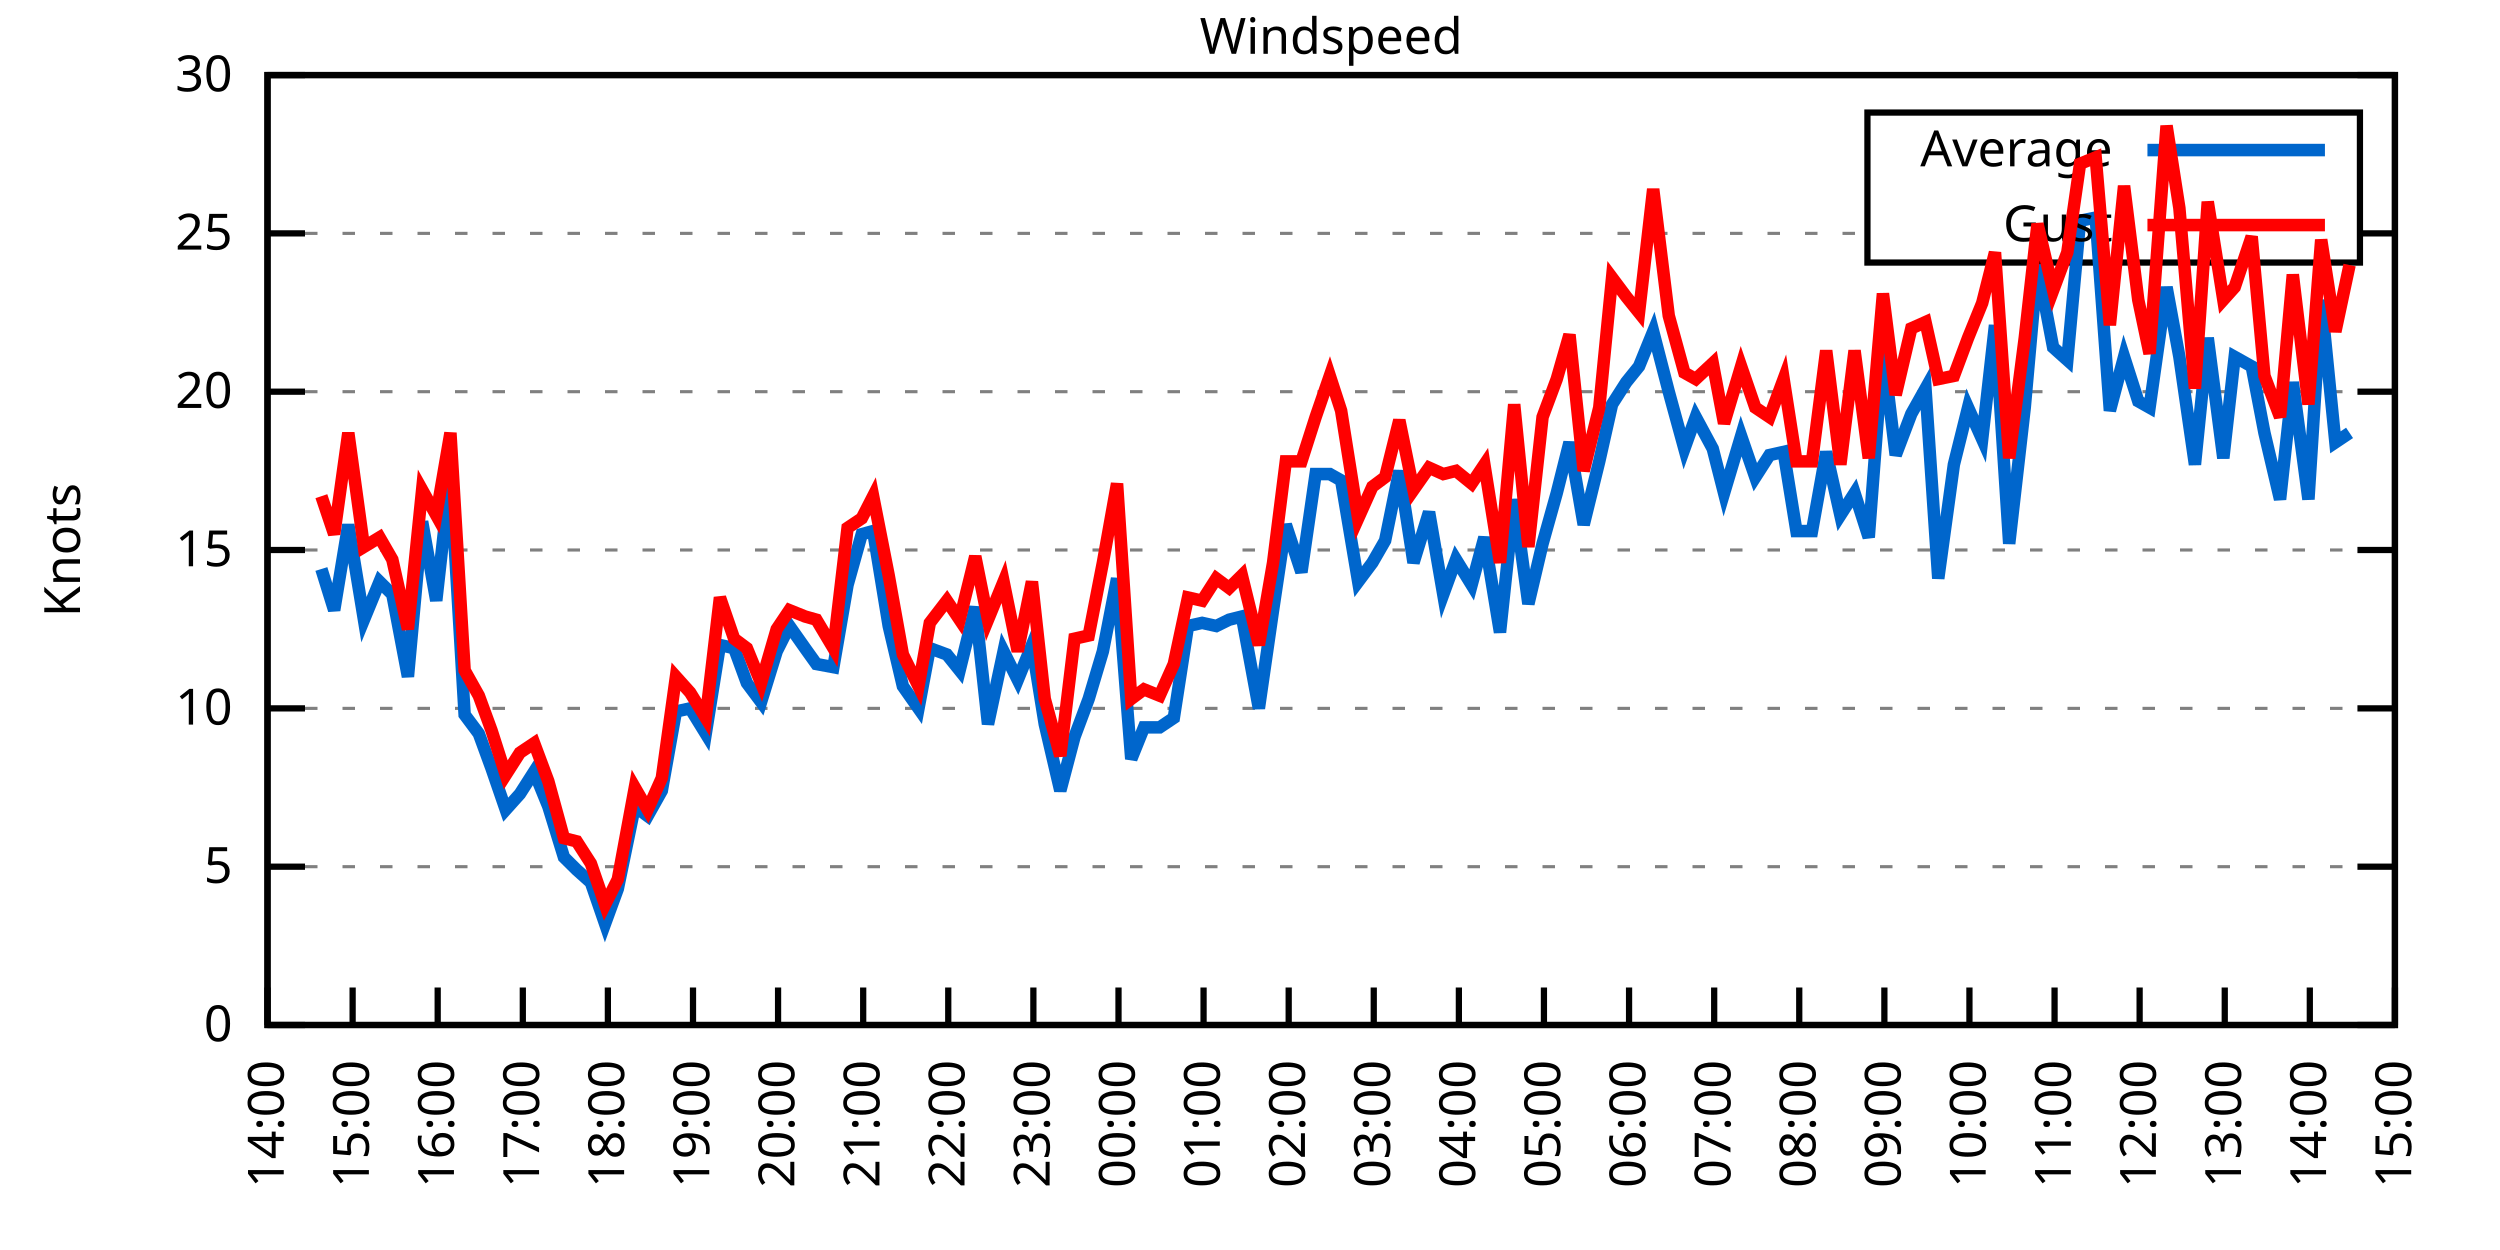
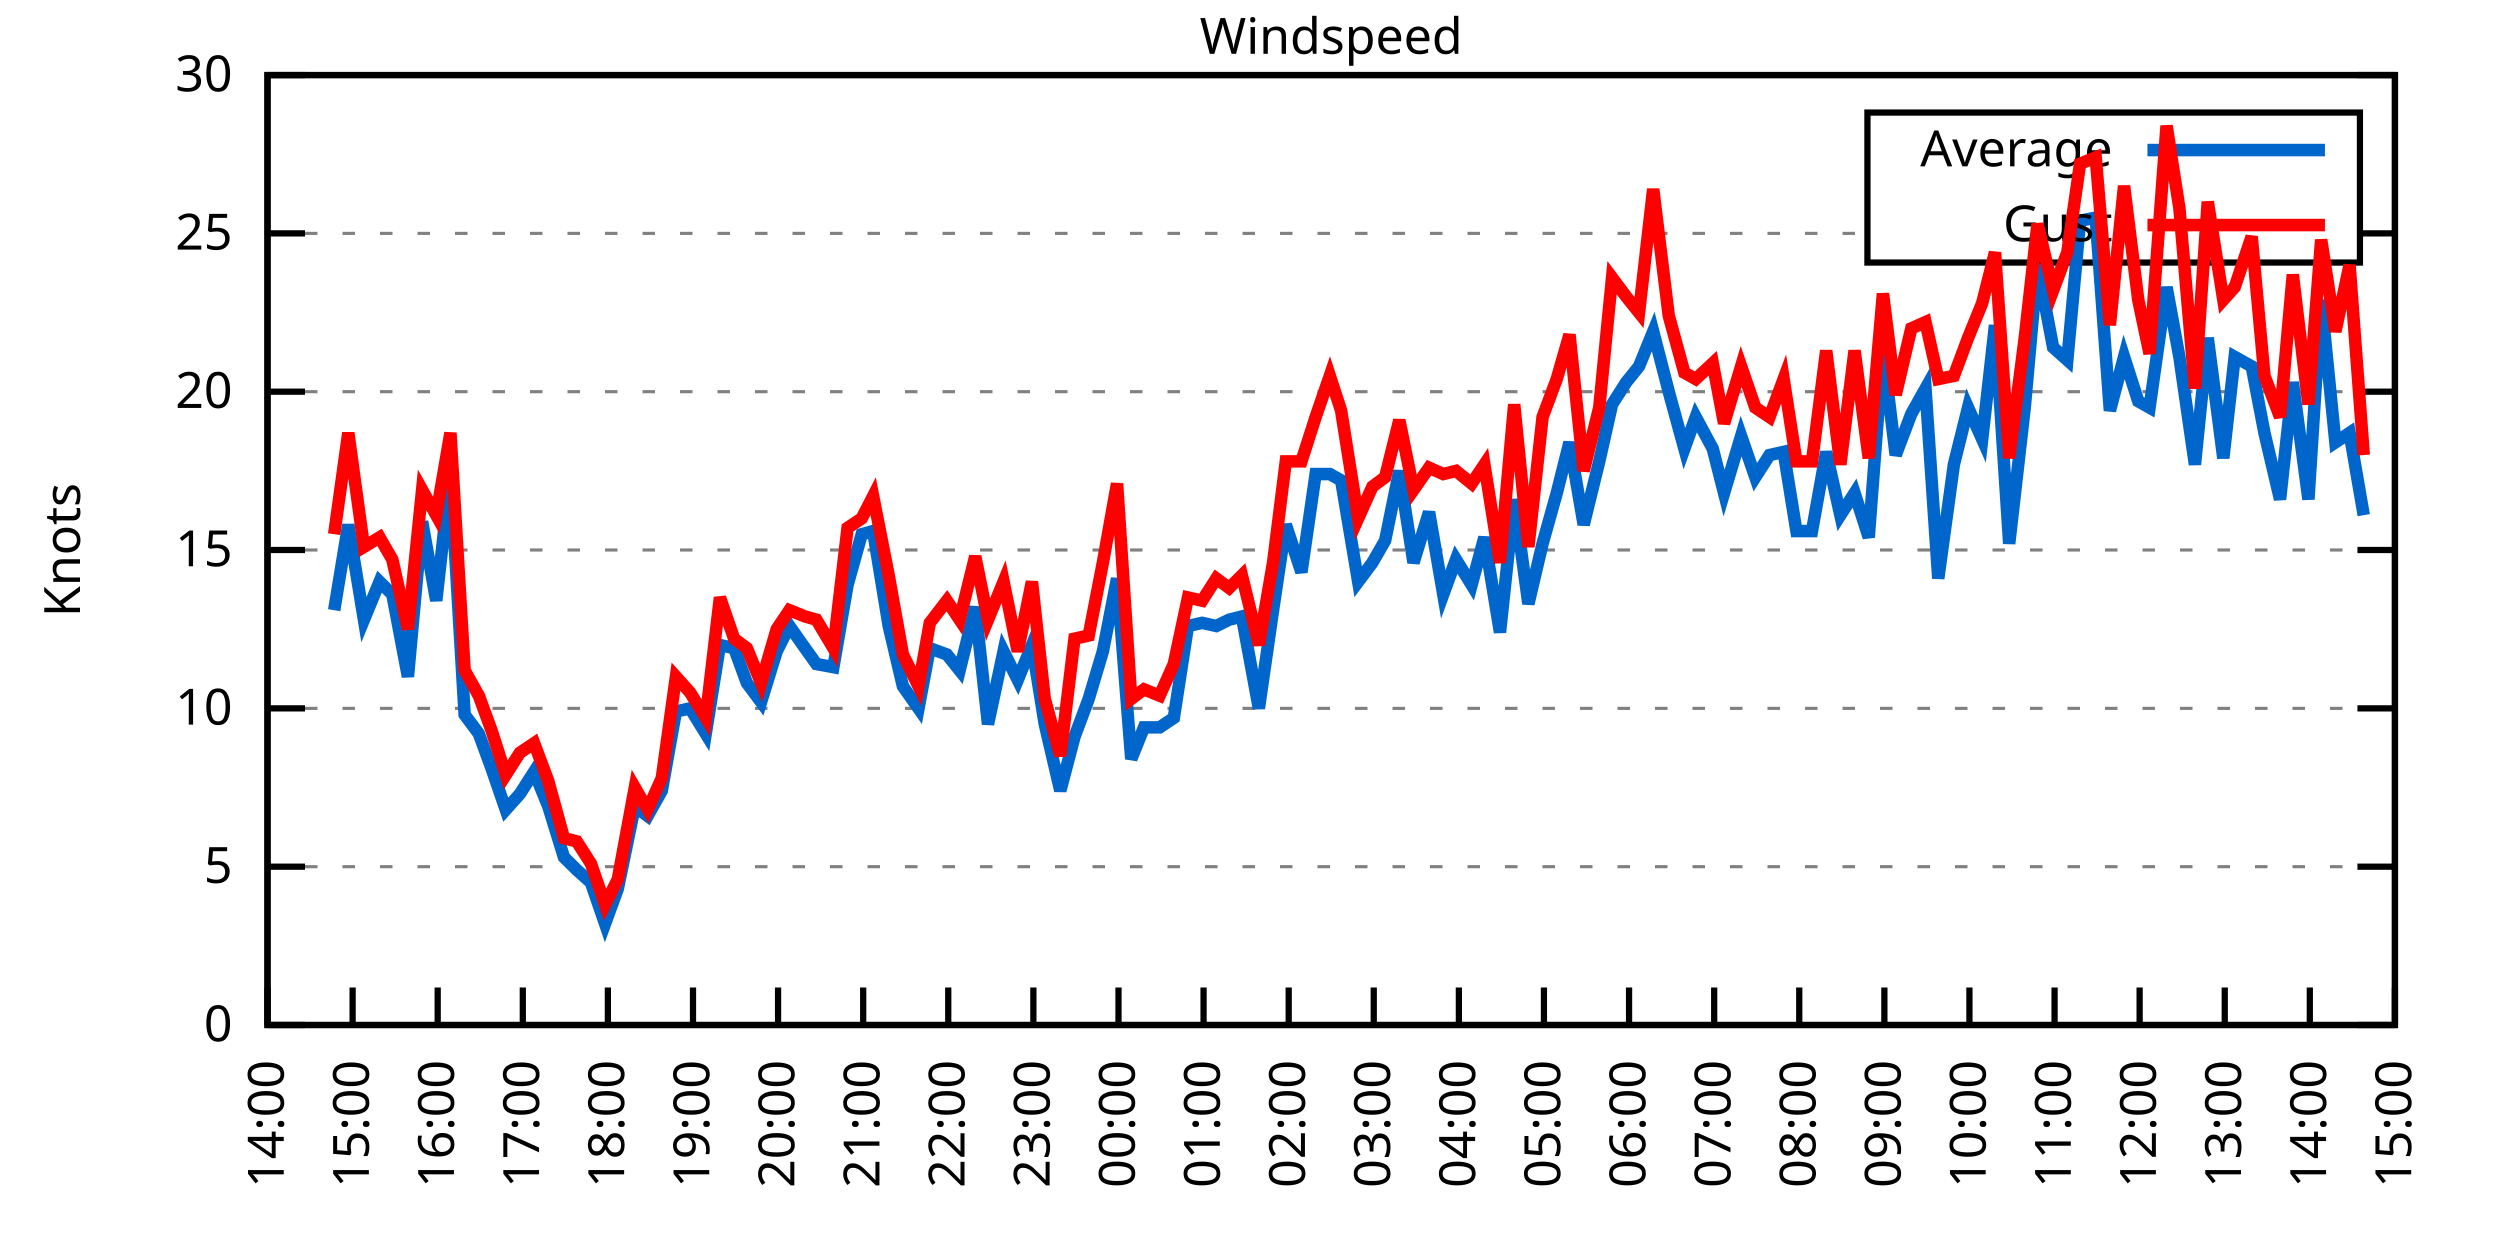
<svg xmlns="http://www.w3.org/2000/svg" xmlns:xlink="http://www.w3.org/1999/xlink" width="400" height="200" viewBox="0 0 400 200">
  <g id="gnuplot_canvas">
    <rect x="0" y="0" width="400" height="200" fill="none" />
    <defs>
      <circle id="gpDot" r="0.5" stroke-width="0.5" stroke="currentColor" />
      <path id="gpPt0" stroke-width="0.333" stroke="currentColor" d="M-1,0 h2 M0,-1 v2" />
      <path id="gpPt1" stroke-width="0.333" stroke="currentColor" d="M-1,-1 L1,1 M1,-1 L-1,1" />
      <path id="gpPt2" stroke-width="0.333" stroke="currentColor" d="M-1,0 L1,0 M0,-1 L0,1 M-1,-1 L1,1 M-1,1 L1,-1" />
      <rect id="gpPt3" stroke-width="0.333" stroke="currentColor" x="-1" y="-1" width="2" height="2" />
      <rect id="gpPt4" stroke-width="0.333" stroke="currentColor" fill="currentColor" x="-1" y="-1" width="2" height="2" />
      <circle id="gpPt5" stroke-width="0.333" stroke="currentColor" cx="0" cy="0" r="1" />
      <use xlink:href="#gpPt5" id="gpPt6" fill="currentColor" stroke="none" />
      <path id="gpPt7" stroke-width="0.333" stroke="currentColor" d="M0,-1.33 L-1.33,0.67 L1.33,0.67 z" />
      <use xlink:href="#gpPt7" id="gpPt8" fill="currentColor" stroke="none" />
      <use xlink:href="#gpPt7" id="gpPt9" stroke="currentColor" transform="rotate(180)" />
      <use xlink:href="#gpPt9" id="gpPt10" fill="currentColor" stroke="none" />
      <use xlink:href="#gpPt3" id="gpPt11" stroke="currentColor" transform="rotate(45)" />
      <use xlink:href="#gpPt11" id="gpPt12" fill="currentColor" stroke="none" />
      <path id="gpPt13" stroke-width="0.333" stroke="currentColor" d="M0,1.330 L1.265,0.411 L0.782,-1.067 L-0.782,-1.076 L-1.265,0.411 z" />
      <use xlink:href="#gpPt13" id="gpPt14" fill="currentColor" stroke="none" />
      <filter id="textbox" filterUnits="objectBoundingBox" x="0" y="0" height="1" width="1">
        <feFlood flood-color="white" flood-opacity="1" result="bgnd" />
        <feComposite in="SourceGraphic" in2="bgnd" operator="atop" />
      </filter>
      <filter id="greybox" filterUnits="objectBoundingBox" x="0" y="0" height="1" width="1">
        <feFlood flood-color="lightgrey" flood-opacity="1" result="grey" />
        <feComposite in="SourceGraphic" in2="grey" operator="atop" />
      </filter>
    </defs>
    <g fill="none" color="white" stroke="currentColor" stroke-width="1.00" stroke-linecap="butt" stroke-linejoin="miter">
</g>
    <g fill="none" color="black" stroke="currentColor" stroke-width="1.00" stroke-linecap="butt" stroke-linejoin="miter">
      <g stroke="none" shape-rendering="crispEdges">
        <polygon fill="rgb(255, 255, 255)" points="42.80,164.00 383.18,164.00 383.18,12.02 42.80,12.02 " />
      </g>
    </g>
    <g fill="none" color="black" stroke="currentColor" stroke-width="1.00" stroke-linecap="butt" stroke-linejoin="miter">
</g>
    <g fill="none" color="black" stroke="black" stroke-width="0.50" stroke-linecap="butt" stroke-linejoin="miter">
</g>
    <g fill="none" color="gray" stroke="currentColor" stroke-width="0.50" stroke-linecap="butt" stroke-linejoin="miter">
      <path stroke="gray" stroke-dasharray="2,4" class="gridline" d="M42.80,164.00 L383.19,164.00  " />
    </g>
    <g fill="none" color="gray" stroke="gray" stroke-width="1.00" stroke-linecap="butt" stroke-linejoin="miter">
</g>
    <g fill="none" color="black" stroke="currentColor" stroke-width="1.00" stroke-linecap="butt" stroke-linejoin="miter">
      <path stroke="black" d="M42.80,164.00 L48.80,164.00 M383.19,164.00 L377.19,164.00  " />
      <g transform="translate(37.20,166.60)" stroke="none" fill="black" font-family="Sans" font-size="8.00" text-anchor="end">
        <text>
          <tspan font-family="Sans"> 0</tspan>
        </text>
      </g>
    </g>
    <g fill="none" color="black" stroke="currentColor" stroke-width="1.00" stroke-linecap="butt" stroke-linejoin="miter">
</g>
    <g fill="none" color="black" stroke="black" stroke-width="0.50" stroke-linecap="butt" stroke-linejoin="miter">
</g>
    <g fill="none" color="gray" stroke="currentColor" stroke-width="0.50" stroke-linecap="butt" stroke-linejoin="miter">
      <path stroke="gray" stroke-dasharray="2,4" class="gridline" d="M42.80,138.67 L383.19,138.67  " />
    </g>
    <g fill="none" color="gray" stroke="gray" stroke-width="1.00" stroke-linecap="butt" stroke-linejoin="miter">
</g>
    <g fill="none" color="black" stroke="currentColor" stroke-width="1.00" stroke-linecap="butt" stroke-linejoin="miter">
      <path stroke="black" d="M42.80,138.67 L48.80,138.67 M383.19,138.67 L377.19,138.67  " />
      <g transform="translate(37.20,141.27)" stroke="none" fill="black" font-family="Sans" font-size="8.00" text-anchor="end">
        <text>
          <tspan font-family="Sans"> 5</tspan>
        </text>
      </g>
    </g>
    <g fill="none" color="black" stroke="currentColor" stroke-width="1.00" stroke-linecap="butt" stroke-linejoin="miter">
</g>
    <g fill="none" color="black" stroke="black" stroke-width="0.50" stroke-linecap="butt" stroke-linejoin="miter">
</g>
    <g fill="none" color="gray" stroke="currentColor" stroke-width="0.50" stroke-linecap="butt" stroke-linejoin="miter">
      <path stroke="gray" stroke-dasharray="2,4" class="gridline" d="M42.80,113.34 L383.19,113.34  " />
    </g>
    <g fill="none" color="gray" stroke="gray" stroke-width="1.00" stroke-linecap="butt" stroke-linejoin="miter">
</g>
    <g fill="none" color="black" stroke="currentColor" stroke-width="1.00" stroke-linecap="butt" stroke-linejoin="miter">
      <path stroke="black" d="M42.80,113.34 L48.80,113.34 M383.19,113.34 L377.19,113.34  " />
      <g transform="translate(37.20,115.94)" stroke="none" fill="black" font-family="Sans" font-size="8.00" text-anchor="end">
        <text>
          <tspan font-family="Sans"> 10</tspan>
        </text>
      </g>
    </g>
    <g fill="none" color="black" stroke="currentColor" stroke-width="1.00" stroke-linecap="butt" stroke-linejoin="miter">
</g>
    <g fill="none" color="black" stroke="black" stroke-width="0.50" stroke-linecap="butt" stroke-linejoin="miter">
</g>
    <g fill="none" color="gray" stroke="currentColor" stroke-width="0.50" stroke-linecap="butt" stroke-linejoin="miter">
      <path stroke="gray" stroke-dasharray="2,4" class="gridline" d="M42.80,88.00 L383.19,88.00  " />
    </g>
    <g fill="none" color="gray" stroke="gray" stroke-width="1.00" stroke-linecap="butt" stroke-linejoin="miter">
</g>
    <g fill="none" color="black" stroke="currentColor" stroke-width="1.00" stroke-linecap="butt" stroke-linejoin="miter">
      <path stroke="black" d="M42.80,88.00 L48.80,88.00 M383.19,88.00 L377.19,88.00  " />
      <g transform="translate(37.20,90.60)" stroke="none" fill="black" font-family="Sans" font-size="8.00" text-anchor="end">
        <text>
          <tspan font-family="Sans"> 15</tspan>
        </text>
      </g>
    </g>
    <g fill="none" color="black" stroke="currentColor" stroke-width="1.00" stroke-linecap="butt" stroke-linejoin="miter">
</g>
    <g fill="none" color="black" stroke="black" stroke-width="0.50" stroke-linecap="butt" stroke-linejoin="miter">
</g>
    <g fill="none" color="gray" stroke="currentColor" stroke-width="0.50" stroke-linecap="butt" stroke-linejoin="miter">
      <path stroke="gray" stroke-dasharray="2,4" class="gridline" d="M42.80,62.67 L383.19,62.67  " />
    </g>
    <g fill="none" color="gray" stroke="gray" stroke-width="1.00" stroke-linecap="butt" stroke-linejoin="miter">
</g>
    <g fill="none" color="black" stroke="currentColor" stroke-width="1.00" stroke-linecap="butt" stroke-linejoin="miter">
      <path stroke="black" d="M42.80,62.67 L48.80,62.67 M383.19,62.67 L377.19,62.67  " />
      <g transform="translate(37.20,65.27)" stroke="none" fill="black" font-family="Sans" font-size="8.00" text-anchor="end">
        <text>
          <tspan font-family="Sans"> 20</tspan>
        </text>
      </g>
    </g>
    <g fill="none" color="black" stroke="currentColor" stroke-width="1.00" stroke-linecap="butt" stroke-linejoin="miter">
</g>
    <g fill="none" color="black" stroke="black" stroke-width="0.50" stroke-linecap="butt" stroke-linejoin="miter">
</g>
    <g fill="none" color="gray" stroke="currentColor" stroke-width="0.50" stroke-linecap="butt" stroke-linejoin="miter">
      <path stroke="gray" stroke-dasharray="2,4" class="gridline" d="M42.80,37.34 L298.79,37.34 M377.59,37.34 L383.19,37.34  " />
    </g>
    <g fill="none" color="gray" stroke="gray" stroke-width="1.00" stroke-linecap="butt" stroke-linejoin="miter">
</g>
    <g fill="none" color="black" stroke="currentColor" stroke-width="1.00" stroke-linecap="butt" stroke-linejoin="miter">
      <path stroke="black" d="M42.80,37.34 L48.80,37.34 M383.19,37.34 L377.19,37.34  " />
      <g transform="translate(37.20,39.94)" stroke="none" fill="black" font-family="Sans" font-size="8.00" text-anchor="end">
        <text>
          <tspan font-family="Sans"> 25</tspan>
        </text>
      </g>
    </g>
    <g fill="none" color="black" stroke="currentColor" stroke-width="1.00" stroke-linecap="butt" stroke-linejoin="miter">
</g>
    <g fill="none" color="black" stroke="black" stroke-width="0.50" stroke-linecap="butt" stroke-linejoin="miter">
</g>
    <g fill="none" color="gray" stroke="currentColor" stroke-width="0.50" stroke-linecap="butt" stroke-linejoin="miter">
      <path stroke="gray" stroke-dasharray="2,4" class="gridline" d="M42.80,12.01 L383.19,12.01  " />
    </g>
    <g fill="none" color="gray" stroke="gray" stroke-width="1.00" stroke-linecap="butt" stroke-linejoin="miter">
</g>
    <g fill="none" color="black" stroke="currentColor" stroke-width="1.00" stroke-linecap="butt" stroke-linejoin="miter">
      <path stroke="black" d="M42.80,12.01 L48.80,12.01 M383.19,12.01 L377.19,12.01  " />
      <g transform="translate(37.20,14.61)" stroke="none" fill="black" font-family="Sans" font-size="8.00" text-anchor="end">
        <text>
          <tspan font-family="Sans"> 30</tspan>
        </text>
      </g>
    </g>
    <g fill="none" color="black" stroke="currentColor" stroke-width="1.00" stroke-linecap="butt" stroke-linejoin="miter">
      <path stroke="black" d="M42.80,164.00 L42.80,158.00  " />
      <g transform="translate(45.40,169.60) rotate(270.00)" stroke="none" fill="black" font-family="Sans" font-size="8.00" text-anchor="end">
        <text>
          <tspan font-family="Sans">14:00</tspan>
        </text>
      </g>
    </g>
    <g fill="none" color="black" stroke="currentColor" stroke-width="1.00" stroke-linecap="butt" stroke-linejoin="miter">
      <path stroke="black" d="M56.42,164.00 L56.42,158.00  " />
      <g transform="translate(59.02,169.60) rotate(270.00)" stroke="none" fill="black" font-family="Sans" font-size="8.00" text-anchor="end">
        <text>
          <tspan font-family="Sans">15:00</tspan>
        </text>
      </g>
    </g>
    <g fill="none" color="black" stroke="currentColor" stroke-width="1.00" stroke-linecap="butt" stroke-linejoin="miter">
      <path stroke="black" d="M70.03,164.00 L70.03,158.00  " />
      <g transform="translate(72.63,169.60) rotate(270.00)" stroke="none" fill="black" font-family="Sans" font-size="8.00" text-anchor="end">
        <text>
          <tspan font-family="Sans">16:00</tspan>
        </text>
      </g>
    </g>
    <g fill="none" color="black" stroke="currentColor" stroke-width="1.00" stroke-linecap="butt" stroke-linejoin="miter">
      <path stroke="black" d="M83.65,164.00 L83.65,158.00  " />
      <g transform="translate(86.25,169.60) rotate(270.00)" stroke="none" fill="black" font-family="Sans" font-size="8.00" text-anchor="end">
        <text>
          <tspan font-family="Sans">17:00</tspan>
        </text>
      </g>
    </g>
    <g fill="none" color="black" stroke="currentColor" stroke-width="1.00" stroke-linecap="butt" stroke-linejoin="miter">
      <path stroke="black" d="M97.26,164.00 L97.26,158.00  " />
      <g transform="translate(99.86,169.60) rotate(270.00)" stroke="none" fill="black" font-family="Sans" font-size="8.00" text-anchor="end">
        <text>
          <tspan font-family="Sans">18:00</tspan>
        </text>
      </g>
    </g>
    <g fill="none" color="black" stroke="currentColor" stroke-width="1.00" stroke-linecap="butt" stroke-linejoin="miter">
      <path stroke="black" d="M110.88,164.00 L110.88,158.00  " />
      <g transform="translate(113.48,169.60) rotate(270.00)" stroke="none" fill="black" font-family="Sans" font-size="8.00" text-anchor="end">
        <text>
          <tspan font-family="Sans">19:00</tspan>
        </text>
      </g>
    </g>
    <g fill="none" color="black" stroke="currentColor" stroke-width="1.00" stroke-linecap="butt" stroke-linejoin="miter">
      <path stroke="black" d="M124.49,164.00 L124.49,158.00  " />
      <g transform="translate(127.09,169.60) rotate(270.00)" stroke="none" fill="black" font-family="Sans" font-size="8.00" text-anchor="end">
        <text>
          <tspan font-family="Sans">20:00</tspan>
        </text>
      </g>
    </g>
    <g fill="none" color="black" stroke="currentColor" stroke-width="1.00" stroke-linecap="butt" stroke-linejoin="miter">
      <path stroke="black" d="M138.11,164.00 L138.11,158.00  " />
      <g transform="translate(140.71,169.60) rotate(270.00)" stroke="none" fill="black" font-family="Sans" font-size="8.00" text-anchor="end">
        <text>
          <tspan font-family="Sans">21:00</tspan>
        </text>
      </g>
    </g>
    <g fill="none" color="black" stroke="currentColor" stroke-width="1.00" stroke-linecap="butt" stroke-linejoin="miter">
      <path stroke="black" d="M151.72,164.00 L151.72,158.00  " />
      <g transform="translate(154.32,169.60) rotate(270.00)" stroke="none" fill="black" font-family="Sans" font-size="8.00" text-anchor="end">
        <text>
          <tspan font-family="Sans">22:00</tspan>
        </text>
      </g>
    </g>
    <g fill="none" color="black" stroke="currentColor" stroke-width="1.00" stroke-linecap="butt" stroke-linejoin="miter">
      <path stroke="black" d="M165.34,164.00 L165.34,158.00  " />
      <g transform="translate(167.94,169.60) rotate(270.00)" stroke="none" fill="black" font-family="Sans" font-size="8.00" text-anchor="end">
        <text>
          <tspan font-family="Sans">23:00</tspan>
        </text>
      </g>
    </g>
    <g fill="none" color="black" stroke="currentColor" stroke-width="1.00" stroke-linecap="butt" stroke-linejoin="miter">
      <path stroke="black" d="M178.96,164.00 L178.96,158.00  " />
      <g transform="translate(181.56,169.60) rotate(270.00)" stroke="none" fill="black" font-family="Sans" font-size="8.00" text-anchor="end">
        <text>
          <tspan font-family="Sans">00:00</tspan>
        </text>
      </g>
    </g>
    <g fill="none" color="black" stroke="currentColor" stroke-width="1.00" stroke-linecap="butt" stroke-linejoin="miter">
      <path stroke="black" d="M192.57,164.00 L192.57,158.00  " />
      <g transform="translate(195.17,169.60) rotate(270.00)" stroke="none" fill="black" font-family="Sans" font-size="8.00" text-anchor="end">
        <text>
          <tspan font-family="Sans">01:00</tspan>
        </text>
      </g>
    </g>
    <g fill="none" color="black" stroke="currentColor" stroke-width="1.00" stroke-linecap="butt" stroke-linejoin="miter">
      <path stroke="black" d="M206.19,164.00 L206.19,158.00  " />
      <g transform="translate(208.79,169.60) rotate(270.00)" stroke="none" fill="black" font-family="Sans" font-size="8.00" text-anchor="end">
        <text>
          <tspan font-family="Sans">02:00</tspan>
        </text>
      </g>
    </g>
    <g fill="none" color="black" stroke="currentColor" stroke-width="1.00" stroke-linecap="butt" stroke-linejoin="miter">
      <path stroke="black" d="M219.80,164.00 L219.80,158.00  " />
      <g transform="translate(222.40,169.60) rotate(270.00)" stroke="none" fill="black" font-family="Sans" font-size="8.00" text-anchor="end">
        <text>
          <tspan font-family="Sans">03:00</tspan>
        </text>
      </g>
    </g>
    <g fill="none" color="black" stroke="currentColor" stroke-width="1.00" stroke-linecap="butt" stroke-linejoin="miter">
      <path stroke="black" d="M233.42,164.00 L233.42,158.00  " />
      <g transform="translate(236.02,169.60) rotate(270.00)" stroke="none" fill="black" font-family="Sans" font-size="8.00" text-anchor="end">
        <text>
          <tspan font-family="Sans">04:00</tspan>
        </text>
      </g>
    </g>
    <g fill="none" color="black" stroke="currentColor" stroke-width="1.00" stroke-linecap="butt" stroke-linejoin="miter">
      <path stroke="black" d="M247.03,164.00 L247.03,158.00  " />
      <g transform="translate(249.63,169.60) rotate(270.00)" stroke="none" fill="black" font-family="Sans" font-size="8.00" text-anchor="end">
        <text>
          <tspan font-family="Sans">05:00</tspan>
        </text>
      </g>
    </g>
    <g fill="none" color="black" stroke="currentColor" stroke-width="1.00" stroke-linecap="butt" stroke-linejoin="miter">
      <path stroke="black" d="M260.65,164.00 L260.65,158.00  " />
      <g transform="translate(263.25,169.60) rotate(270.00)" stroke="none" fill="black" font-family="Sans" font-size="8.00" text-anchor="end">
        <text>
          <tspan font-family="Sans">06:00</tspan>
        </text>
      </g>
    </g>
    <g fill="none" color="black" stroke="currentColor" stroke-width="1.00" stroke-linecap="butt" stroke-linejoin="miter">
      <path stroke="black" d="M274.27,164.00 L274.27,158.00  " />
      <g transform="translate(276.87,169.60) rotate(270.00)" stroke="none" fill="black" font-family="Sans" font-size="8.00" text-anchor="end">
        <text>
          <tspan font-family="Sans">07:00</tspan>
        </text>
      </g>
    </g>
    <g fill="none" color="black" stroke="currentColor" stroke-width="1.00" stroke-linecap="butt" stroke-linejoin="miter">
      <path stroke="black" d="M287.88,164.00 L287.88,158.00  " />
      <g transform="translate(290.48,169.60) rotate(270.00)" stroke="none" fill="black" font-family="Sans" font-size="8.00" text-anchor="end">
        <text>
          <tspan font-family="Sans">08:00</tspan>
        </text>
      </g>
    </g>
    <g fill="none" color="black" stroke="currentColor" stroke-width="1.00" stroke-linecap="butt" stroke-linejoin="miter">
      <path stroke="black" d="M301.50,164.00 L301.50,158.00  " />
      <g transform="translate(304.10,169.60) rotate(270.00)" stroke="none" fill="black" font-family="Sans" font-size="8.00" text-anchor="end">
        <text>
          <tspan font-family="Sans">09:00</tspan>
        </text>
      </g>
    </g>
    <g fill="none" color="black" stroke="currentColor" stroke-width="1.00" stroke-linecap="butt" stroke-linejoin="miter">
      <path stroke="black" d="M315.11,164.00 L315.11,158.00  " />
      <g transform="translate(317.71,169.60) rotate(270.00)" stroke="none" fill="black" font-family="Sans" font-size="8.00" text-anchor="end">
        <text>
          <tspan font-family="Sans">10:00</tspan>
        </text>
      </g>
    </g>
    <g fill="none" color="black" stroke="currentColor" stroke-width="1.00" stroke-linecap="butt" stroke-linejoin="miter">
      <path stroke="black" d="M328.73,164.00 L328.73,158.00  " />
      <g transform="translate(331.33,169.60) rotate(270.00)" stroke="none" fill="black" font-family="Sans" font-size="8.00" text-anchor="end">
        <text>
          <tspan font-family="Sans">11:00</tspan>
        </text>
      </g>
    </g>
    <g fill="none" color="black" stroke="currentColor" stroke-width="1.00" stroke-linecap="butt" stroke-linejoin="miter">
      <path stroke="black" d="M342.34,164.00 L342.34,158.00  " />
      <g transform="translate(344.94,169.60) rotate(270.00)" stroke="none" fill="black" font-family="Sans" font-size="8.00" text-anchor="end">
        <text>
          <tspan font-family="Sans">12:00</tspan>
        </text>
      </g>
    </g>
    <g fill="none" color="black" stroke="currentColor" stroke-width="1.00" stroke-linecap="butt" stroke-linejoin="miter">
      <path stroke="black" d="M355.96,164.00 L355.96,158.00  " />
      <g transform="translate(358.56,169.60) rotate(270.00)" stroke="none" fill="black" font-family="Sans" font-size="8.00" text-anchor="end">
        <text>
          <tspan font-family="Sans">13:00</tspan>
        </text>
      </g>
    </g>
    <g fill="none" color="black" stroke="currentColor" stroke-width="1.00" stroke-linecap="butt" stroke-linejoin="miter">
      <path stroke="black" d="M369.57,164.00 L369.57,158.00  " />
      <g transform="translate(372.17,169.60) rotate(270.00)" stroke="none" fill="black" font-family="Sans" font-size="8.00" text-anchor="end">
        <text>
          <tspan font-family="Sans">14:00</tspan>
        </text>
      </g>
    </g>
    <g fill="none" color="black" stroke="currentColor" stroke-width="1.00" stroke-linecap="butt" stroke-linejoin="miter">
      <path stroke="black" d="M383.19,164.00 L383.19,158.00  " />
      <g transform="translate(385.79,169.60) rotate(270.00)" stroke="none" fill="black" font-family="Sans" font-size="8.00" text-anchor="end">
        <text>
          <tspan font-family="Sans">15:00</tspan>
        </text>
      </g>
    </g>
    <g fill="none" color="black" stroke="currentColor" stroke-width="1.00" stroke-linecap="butt" stroke-linejoin="miter">
</g>
    <g fill="none" color="black" stroke="currentColor" stroke-width="1.00" stroke-linecap="butt" stroke-linejoin="miter">
      <path stroke="black" d="M42.80,12.01 L42.80,164.00 L383.19,164.00 L383.19,12.01 L42.80,12.01 Z  " />
    </g>
    <g fill="none" color="black" stroke="currentColor" stroke-width="1.00" stroke-linecap="butt" stroke-linejoin="miter">
</g>
    <g fill="none" color="black" stroke="currentColor" stroke-width="1.00" stroke-linecap="butt" stroke-linejoin="miter">
      <path stroke="black" d="M298.79,42.01 L298.79,18.01 L377.59,18.01 L377.59,42.01 L298.79,42.01 Z  " />
    </g>
    <g id="Windspeed_plot_1">
      <g fill="none" color="white" stroke="black" stroke-width="2.00" stroke-linecap="butt" stroke-linejoin="miter">
</g>
      <g fill="none" color="black" stroke="currentColor" stroke-width="2.00" stroke-linecap="butt" stroke-linejoin="miter">
        <g transform="translate(337.99,26.61)" stroke="none" fill="black" font-family="Sans" font-size="8.00" text-anchor="end">
          <text>
            <tspan font-family="Sans">Average</tspan>
          </text>
        </g>
      </g>
      <g fill="none" color="black" stroke="currentColor" stroke-width="2.00" stroke-linecap="butt" stroke-linejoin="miter">
-         <path stroke="rgb(  0, 102, 204)" d="M343.59,24.01 L371.99,24.01 M51.42,91.04 L53.47,97.63 L55.73,83.95 L58.23,99.15 L60.73,93.07 L62.77,95.10   L65.27,108.27 L67.54,83.45 L69.80,96.11 L72.07,75.85 L74.34,114.35 L76.61,117.39 L78.65,122.96 L80.92,129.55   L83.19,127.02 L85.46,123.47 L87.73,129.04 L90.23,137.15 L92.27,139.17 L94.54,141.20 L96.81,147.79 L98.85,142.21   L101.57,129.04 L103.62,130.56 L105.89,126.51 L108.15,113.84 L110.42,113.34 L112.92,117.39 L115.19,103.20 L117.46,103.71   L119.50,109.28 L121.77,112.32 L124.27,104.22 L126.31,100.16 L128.81,103.71 L130.62,106.24 L133.34,106.75 L135.61,93.58   L137.88,85.47 L139.70,84.97 L142.19,100.16 L144.46,109.79 L146.96,113.34 L148.77,103.71 L151.50,104.72 L153.54,107.26   L156.04,97.12 L158.08,115.87 L160.57,104.22 L162.84,108.78 L165.11,103.20 L167.16,115.87 L169.65,126.51 L171.92,117.90   L174.19,111.82 L176.46,104.22 L178.73,92.56 L181.00,121.44 L183.04,116.38 L185.54,116.38 L187.81,114.86 L190.08,100.16   L192.34,99.66 L194.61,100.16 L196.66,99.15 L198.70,98.64 L201.42,113.34 L203.69,97.63 L205.73,83.95 L208.23,91.55   L210.50,75.85 L212.77,75.85 L214.58,76.86 L217.31,93.07 L219.58,90.03 L221.62,86.49 L223.89,75.34 L226.16,90.03   L228.65,81.93 L230.92,95.10 L232.96,89.52 L235.46,93.58 L237.50,85.98 L240.00,101.18 L242.27,79.90 L244.54,96.62   L246.81,86.99 L249.08,78.89 L251.12,70.78 L253.39,83.95 L255.88,73.82 L257.93,64.70 L260.20,61.15 L262.24,58.62   L264.51,53.05 L267.00,62.67 L269.50,71.79 L271.32,66.73 L274.04,71.79 L275.85,78.89 L278.58,69.77 L280.85,76.35   L283.12,72.81 L285.38,72.30 L287.43,84.97 L289.92,84.97 L292.19,72.30 L294.46,82.43 L296.73,78.89 L299.00,85.98   L301.27,56.09 L303.31,72.81 L305.81,66.22 L308.08,62.17 L310.12,92.56 L312.62,74.33 L314.89,65.21 L317.15,70.27   L319.20,52.03 L321.47,86.99 L323.96,65.21 L326.00,42.41 L328.50,55.58 L330.77,57.61 L332.81,35.32 L335.31,34.81   L337.58,65.71 L339.85,57.10 L342.12,64.19 L343.93,65.21 L346.65,45.95 L348.70,57.10 L351.19,74.33 L353.24,54.06   L355.73,73.31 L357.55,57.10 L360.27,58.62 L362.31,69.26 L364.81,79.90 L366.85,61.15 L369.35,79.90 L371.39,47.98   L373.66,70.78 L375.93,69.26  " />
+         <path stroke="rgb(  0, 102, 204)" d="M343.59,24.01 L371.99,24.01 M53.47,97.63 L55.73,83.95 L58.23,99.15 L60.73,93.07 L62.77,95.10 L65.27,108.27   L67.54,83.45 L69.80,96.11 L72.07,75.85 L74.34,114.35 L76.61,117.39 L78.65,122.96 L80.92,129.55 L83.19,127.02   L85.46,123.47 L87.73,129.04 L90.23,137.15 L92.27,139.17 L94.54,141.20 L96.81,147.79 L98.85,142.21 L101.57,129.04   L103.62,130.56 L105.89,126.51 L108.15,113.84 L110.42,113.34 L112.92,117.39 L115.19,103.20 L117.46,103.71 L119.50,109.28   L121.77,112.32 L124.27,104.22 L126.31,100.16 L128.81,103.71 L130.62,106.24 L133.34,106.75 L135.61,93.58 L137.88,85.47   L139.70,84.97 L142.19,100.16 L144.46,109.79 L146.96,113.34 L148.77,103.71 L151.50,104.72 L153.54,107.26 L156.04,97.12   L158.08,115.87 L160.57,104.22 L162.84,108.78 L165.11,103.20 L167.16,115.87 L169.65,126.51 L171.92,117.90 L174.19,111.82   L176.46,104.22 L178.73,92.56 L181.00,121.44 L183.04,116.38 L185.54,116.38 L187.81,114.86 L190.08,100.16 L192.34,99.66   L194.61,100.16 L196.66,99.15 L198.70,98.64 L201.42,113.34 L203.69,97.63 L205.73,83.95 L208.23,91.55 L210.50,75.85   L212.77,75.85 L214.58,76.86 L217.31,93.07 L219.58,90.03 L221.62,86.49 L223.89,75.34 L226.16,90.03 L228.65,81.93   L230.92,95.10 L232.96,89.52 L235.46,93.58 L237.50,85.98 L240.00,101.18 L242.27,79.90 L244.54,96.62 L246.81,86.99   L249.08,78.89 L251.12,70.78 L253.39,83.95 L255.88,73.82 L257.93,64.70 L260.20,61.15 L262.24,58.62 L264.51,53.05   L267.00,62.67 L269.50,71.79 L271.32,66.73 L274.04,71.79 L275.85,78.89 L278.58,69.77 L280.85,76.35 L283.12,72.81   L285.38,72.30 L287.43,84.97 L289.92,84.97 L292.19,72.30 L294.46,82.43 L296.73,78.89 L299.00,85.98 L301.27,56.09   L303.31,72.81 L305.81,66.22 L308.08,62.17 L310.12,92.56 L312.62,74.33 L314.89,65.21 L317.15,70.27 L319.20,52.03   L321.47,86.99 L323.96,65.21 L326.00,42.41 L328.50,55.58 L330.77,57.61 L332.81,35.32 L335.31,34.81 L337.58,65.71   L339.85,57.10 L342.12,64.19 L343.93,65.21 L346.65,45.95 L348.70,57.10 L351.19,74.33 L353.24,54.06 L355.73,73.31   L357.55,57.10 L360.27,58.62 L362.31,69.26 L364.81,79.90 L366.85,61.15 L369.35,79.90 L371.39,47.98 L373.66,70.78   L375.93,69.26 L378.20,82.43  " />
      </g>
    </g>
    <g id="Windspeed_plot_2">
      <g fill="none" color="black" stroke="currentColor" stroke-width="2.00" stroke-linecap="butt" stroke-linejoin="miter">
        <g transform="translate(337.99,38.61)" stroke="none" fill="black" font-family="Sans" font-size="8.00" text-anchor="end">
          <text>
            <tspan font-family="Sans">Gust</tspan>
          </text>
        </g>
      </g>
      <g fill="none" color="black" stroke="currentColor" stroke-width="2.00" stroke-linecap="butt" stroke-linejoin="miter">
-         <path stroke="rgb(255,   0,   0)" d="M343.59,36.01 L371.99,36.01 M51.42,79.39 L53.47,85.47 L55.73,69.26 L58.23,87.50 L60.73,85.98 L62.77,89.52   L65.27,100.67 L67.54,78.38 L69.80,82.43 L72.07,69.26 L74.34,107.26 L76.61,111.31 L78.65,116.88 L80.92,123.98   L83.19,120.43 L85.46,118.91 L87.73,124.99 L90.23,134.11 L92.27,134.62 L94.54,138.16 L96.81,144.75 L98.85,140.69   L101.57,126.00 L103.62,129.55 L105.89,124.48 L108.15,108.27 L110.42,110.80 L112.92,114.86 L115.19,95.60 L117.46,102.19   L119.50,103.71 L121.77,109.28 L124.27,100.67 L126.31,97.63 L128.81,98.64 L130.62,99.15 L133.34,103.71 L135.61,84.46   L137.88,82.94 L139.70,79.39 L142.19,92.06 L144.46,104.72 L146.96,109.79 L148.77,99.66 L151.50,96.11 L153.54,99.15   L156.04,89.02 L158.08,99.15 L160.57,93.07 L162.84,104.22 L165.11,93.07 L167.16,111.82 L169.65,120.94 L171.92,102.19   L174.19,101.68 L176.46,90.03 L178.73,77.37 L181.00,111.82 L183.04,110.30 L185.54,111.31 L187.81,106.24 L190.08,95.60   L192.34,96.11 L194.61,92.56 L196.66,94.08 L198.70,92.06 L201.42,103.20 L203.69,90.03 L205.73,73.82 L208.23,73.82   L210.50,66.73 L212.77,60.14 L214.58,65.71 L217.31,82.94 L219.58,77.87 L221.62,76.35 L223.89,67.23 L226.16,78.38   L228.65,74.83 L230.92,75.85 L232.96,75.34 L235.46,77.37 L237.50,74.33 L240.00,90.03 L242.27,64.70 L244.54,87.50   L246.81,66.73 L249.08,60.65 L251.12,53.55 L253.39,75.34 L255.88,65.21 L257.93,44.43 L260.20,47.47 L262.24,50.01   L264.51,30.25 L267.00,50.51 L269.50,59.63 L271.32,60.65 L274.04,58.11 L275.85,67.74 L278.58,58.62 L280.85,65.21   L283.12,66.73 L285.38,60.65 L287.43,73.82 L289.92,73.82 L292.19,56.09 L294.46,74.33 L296.73,56.09 L299.00,73.31   L301.27,46.97 L303.31,63.18 L305.81,52.54 L308.08,51.53 L310.12,60.65 L312.62,60.14 L314.89,54.06 L317.15,48.49   L319.20,40.38 L321.47,73.31 L323.96,54.06 L326.00,35.82 L328.50,46.46 L330.77,40.38 L332.81,26.20 L335.31,25.18   L337.58,52.03 L339.85,29.74 L342.12,47.98 L343.93,56.59 L346.65,20.12 L348.70,33.29 L351.19,62.17 L353.24,32.28   L355.73,47.98 L357.55,45.95 L360.27,37.85 L362.31,60.14 L364.81,66.73 L366.85,43.93 L369.35,64.70 L371.39,38.35   L373.66,53.05 L375.93,42.41  " />
+         <path stroke="rgb(255,   0,   0)" d="M343.59,36.01 L371.99,36.01 M53.47,85.47 L55.73,69.26 L58.23,87.50 L60.73,85.98 L62.77,89.52 L65.27,100.67   L67.54,78.38 L69.80,82.43 L72.07,69.26 L74.34,107.26 L76.61,111.31 L78.65,116.88 L80.92,123.98 L83.19,120.43   L85.46,118.91 L87.73,124.99 L90.23,134.11 L92.27,134.62 L94.54,138.16 L96.81,144.75 L98.85,140.69 L101.57,126.00   L103.62,129.55 L105.89,124.48 L108.15,108.27 L110.42,110.80 L112.92,114.86 L115.19,95.60 L117.46,102.19 L119.50,103.71   L121.77,109.28 L124.27,100.67 L126.31,97.63 L128.81,98.64 L130.62,99.15 L133.34,103.71 L135.61,84.46 L137.88,82.94   L139.70,79.39 L142.19,92.06 L144.46,104.72 L146.96,109.79 L148.77,99.66 L151.50,96.11 L153.54,99.15 L156.04,89.02   L158.08,99.15 L160.57,93.07 L162.84,104.22 L165.11,93.07 L167.16,111.82 L169.65,120.94 L171.92,102.19 L174.19,101.68   L176.46,90.03 L178.73,77.37 L181.00,111.82 L183.04,110.30 L185.54,111.31 L187.81,106.24 L190.08,95.60 L192.34,96.11   L194.61,92.56 L196.66,94.08 L198.70,92.06 L201.42,103.20 L203.69,90.03 L205.73,73.82 L208.23,73.82 L210.50,66.73   L212.77,60.14 L214.58,65.71 L217.31,82.94 L219.58,77.87 L221.62,76.35 L223.89,67.23 L226.16,78.38 L228.65,74.83   L230.92,75.85 L232.96,75.34 L235.46,77.37 L237.50,74.33 L240.00,90.03 L242.27,64.70 L244.54,87.50 L246.81,66.73   L249.08,60.65 L251.12,53.55 L253.39,75.34 L255.88,65.21 L257.93,44.43 L260.20,47.47 L262.24,50.01 L264.51,30.25   L267.00,50.51 L269.50,59.63 L271.32,60.65 L274.04,58.11 L275.85,67.74 L278.58,58.62 L280.85,65.21 L283.12,66.73   L285.38,60.65 L287.43,73.82 L289.92,73.82 L292.19,56.09 L294.46,74.33 L296.73,56.09 L299.00,73.31 L301.27,46.97   L303.31,63.18 L305.81,52.54 L308.08,51.53 L310.12,60.65 L312.62,60.14 L314.89,54.06 L317.15,48.49 L319.20,40.38   L321.47,73.31 L323.96,54.06 L326.00,35.82 L328.50,46.46 L330.77,40.38 L332.81,26.20 L335.31,25.18 L337.58,52.03   L339.85,29.74 L342.12,47.98 L343.93,56.59 L346.65,20.12 L348.70,33.29 L351.19,62.17 L353.24,32.28 L355.73,47.98   L357.55,45.95 L360.27,37.85 L362.31,60.14 L364.81,66.73 L366.85,43.93 L369.35,64.70 L371.39,38.35 L373.66,53.05   L375.93,42.41 L378.20,72.81  " />
      </g>
    </g>
    <g fill="none" color="black" stroke="currentColor" stroke-width="2.00" stroke-linecap="butt" stroke-linejoin="miter">
</g>
    <g fill="none" color="black" stroke="black" stroke-width="1.00" stroke-linecap="butt" stroke-linejoin="miter">
</g>
    <g fill="none" color="black" stroke="currentColor" stroke-width="1.00" stroke-linecap="butt" stroke-linejoin="miter">
      <path stroke="black" d="M42.80,12.01 L42.80,164.00 L383.19,164.00 L383.19,12.01 L42.80,12.01 Z  " />
      <g transform="translate(12.80,88.01) rotate(270.00)" stroke="none" fill="black" font-family="Sans" font-size="8.00" text-anchor="middle">
        <text>
          <tspan font-family="Sans">Knots</tspan>
        </text>
      </g>
    </g>
    <g fill="none" color="black" stroke="currentColor" stroke-width="1.00" stroke-linecap="butt" stroke-linejoin="miter">
</g>
    <g fill="none" color="black" stroke="currentColor" stroke-width="1.00" stroke-linecap="butt" stroke-linejoin="miter">
      <g transform="translate(212.99,8.61)" stroke="none" fill="black" font-family="Sans" font-size="8.00" text-anchor="middle">
        <text>
          <tspan font-family="Sans">Windspeed</tspan>
        </text>
      </g>
    </g>
    <g fill="none" color="black" stroke="currentColor" stroke-width="1.00" stroke-linecap="butt" stroke-linejoin="miter">
</g>
  </g>
</svg>
